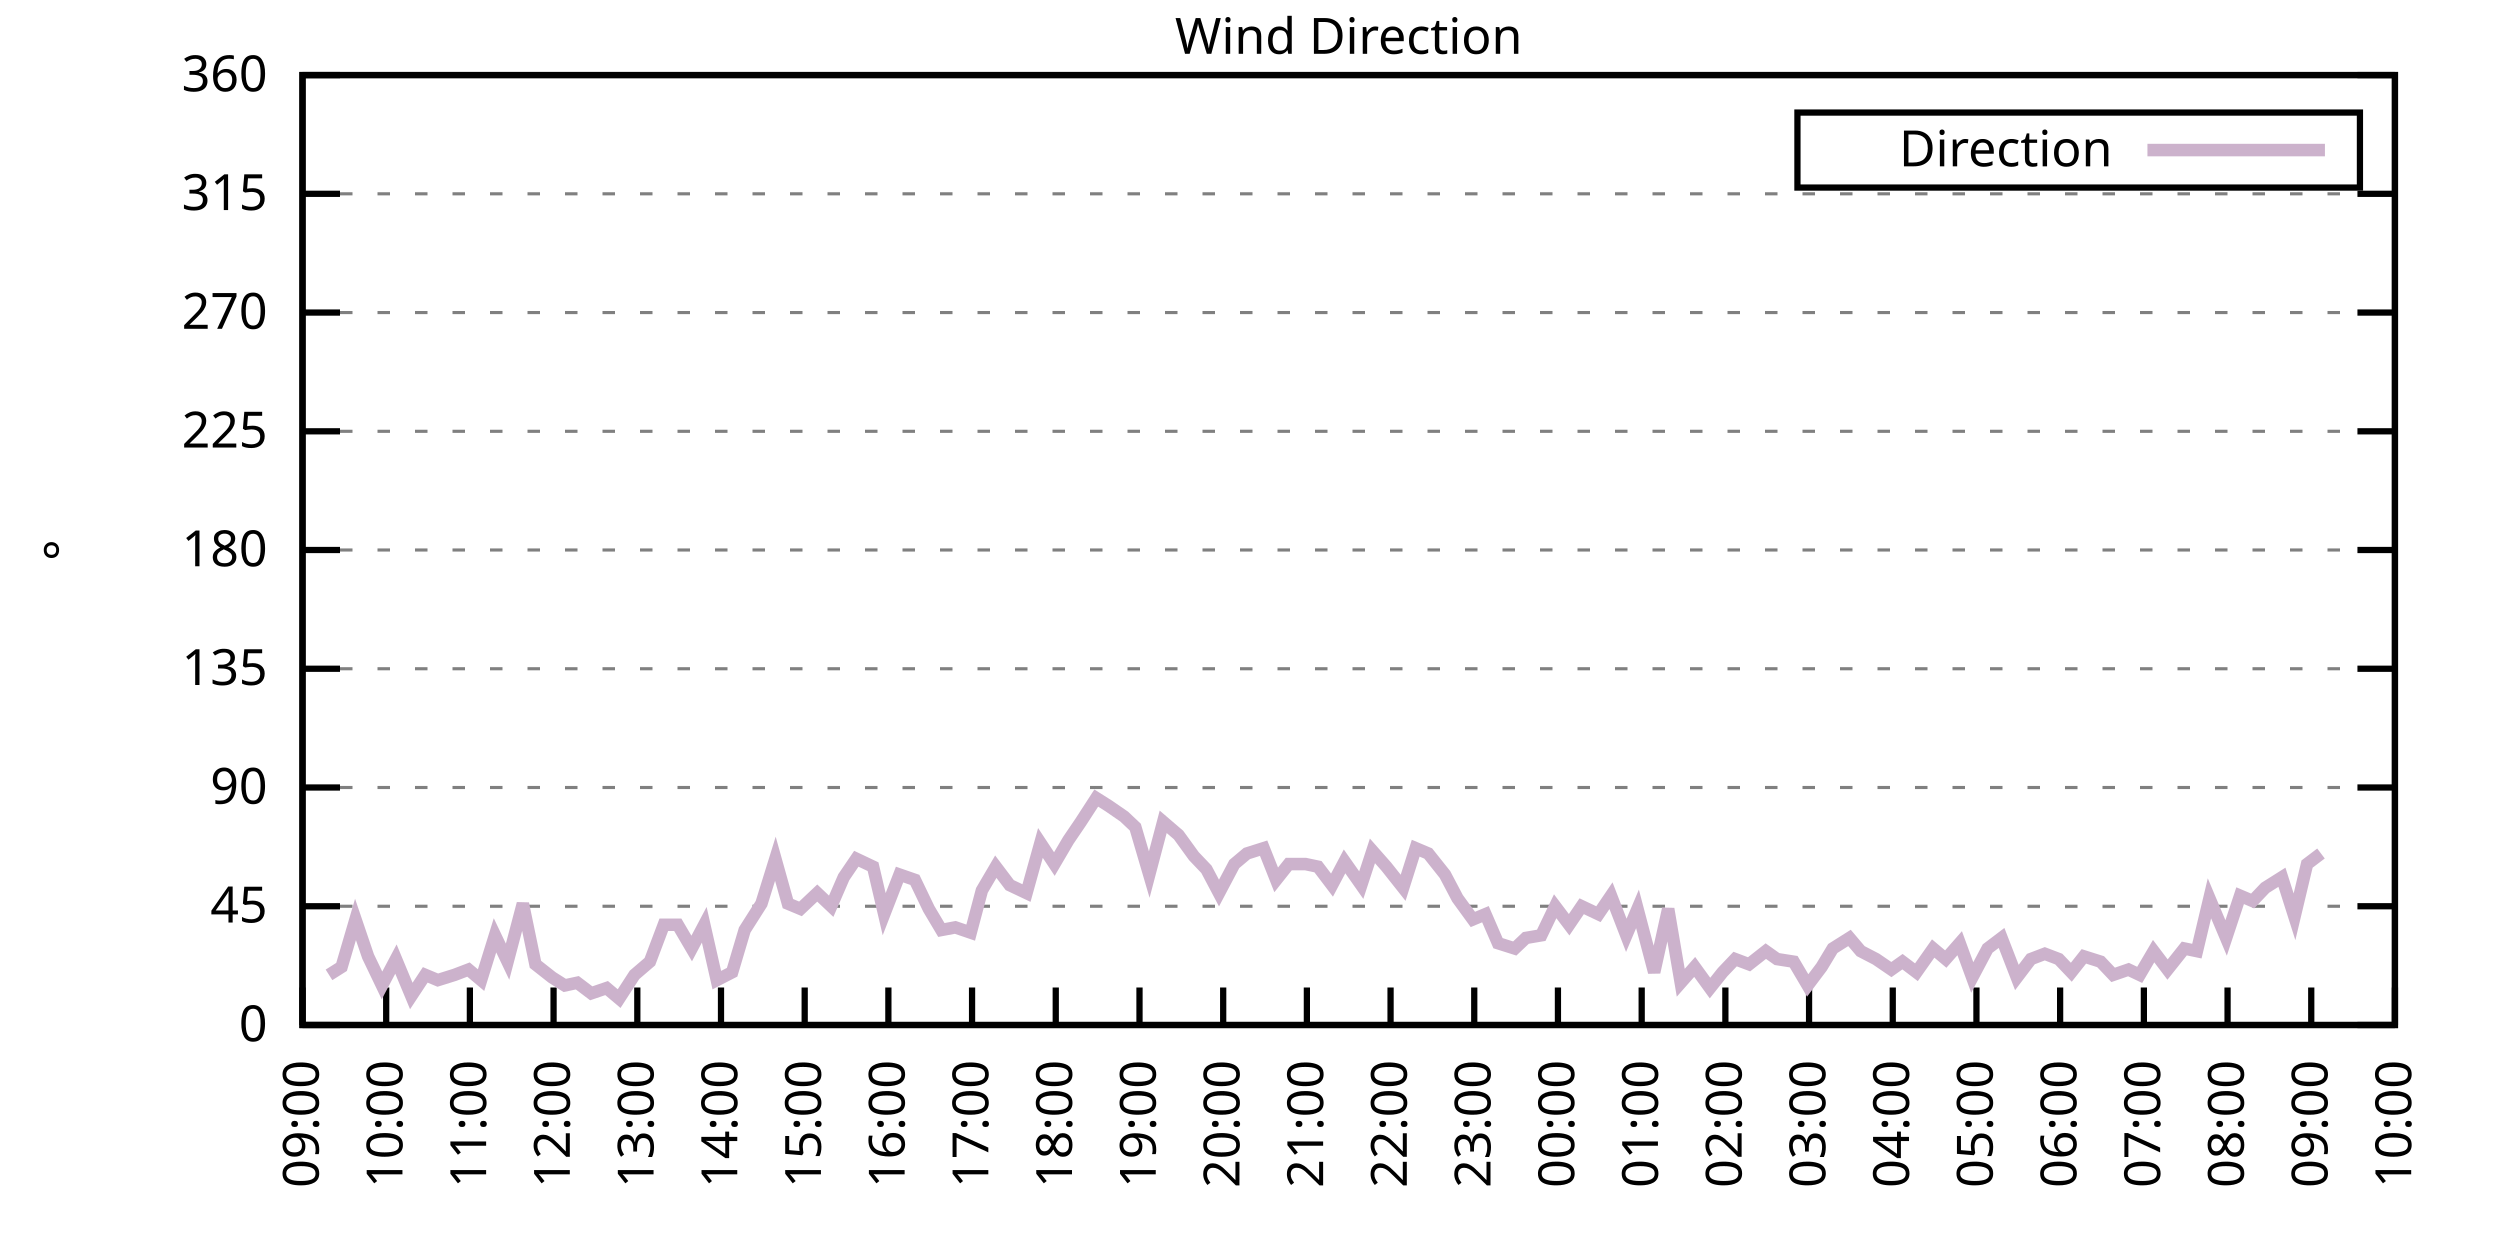
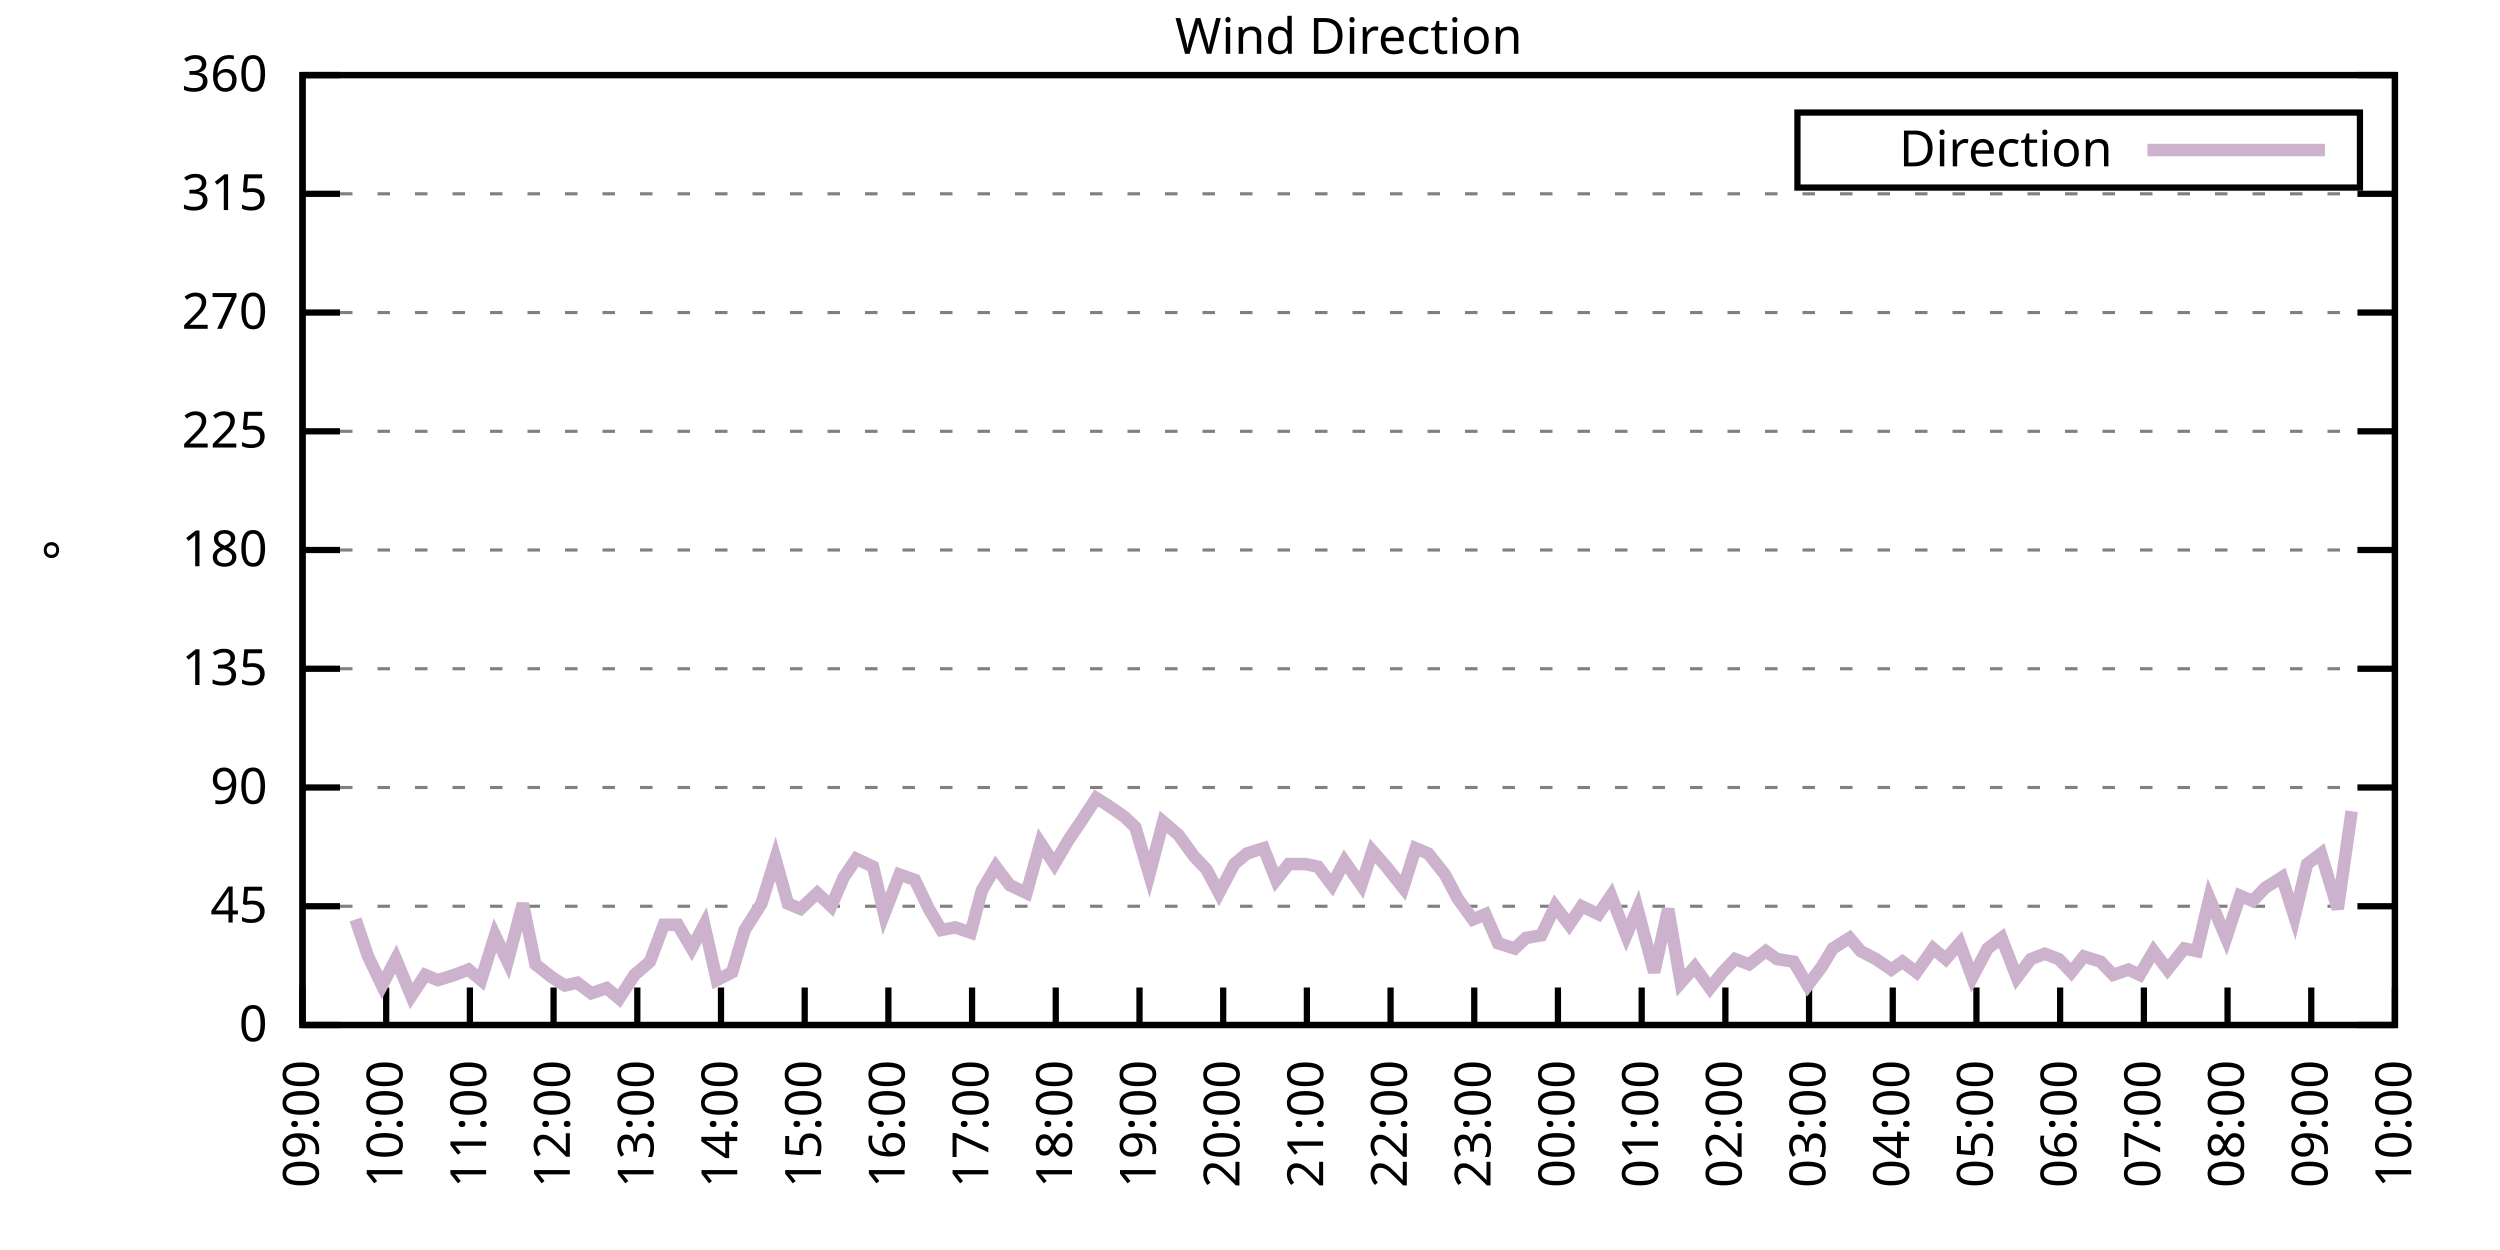
<svg xmlns="http://www.w3.org/2000/svg" xmlns:xlink="http://www.w3.org/1999/xlink" width="400" height="200" viewBox="0 0 400 200">
  <g id="gnuplot_canvas">
    <rect x="0" y="0" width="400" height="200" fill="none" />
    <defs>
      <circle id="gpDot" r="0.5" stroke-width="0.5" stroke="currentColor" />
      <path id="gpPt0" stroke-width="0.333" stroke="currentColor" d="M-1,0 h2 M0,-1 v2" />
      <path id="gpPt1" stroke-width="0.333" stroke="currentColor" d="M-1,-1 L1,1 M1,-1 L-1,1" />
      <path id="gpPt2" stroke-width="0.333" stroke="currentColor" d="M-1,0 L1,0 M0,-1 L0,1 M-1,-1 L1,1 M-1,1 L1,-1" />
      <rect id="gpPt3" stroke-width="0.333" stroke="currentColor" x="-1" y="-1" width="2" height="2" />
      <rect id="gpPt4" stroke-width="0.333" stroke="currentColor" fill="currentColor" x="-1" y="-1" width="2" height="2" />
      <circle id="gpPt5" stroke-width="0.333" stroke="currentColor" cx="0" cy="0" r="1" />
      <use xlink:href="#gpPt5" id="gpPt6" fill="currentColor" stroke="none" />
      <path id="gpPt7" stroke-width="0.333" stroke="currentColor" d="M0,-1.33 L-1.33,0.67 L1.33,0.67 z" />
      <use xlink:href="#gpPt7" id="gpPt8" fill="currentColor" stroke="none" />
      <use xlink:href="#gpPt7" id="gpPt9" stroke="currentColor" transform="rotate(180)" />
      <use xlink:href="#gpPt9" id="gpPt10" fill="currentColor" stroke="none" />
      <use xlink:href="#gpPt3" id="gpPt11" stroke="currentColor" transform="rotate(45)" />
      <use xlink:href="#gpPt11" id="gpPt12" fill="currentColor" stroke="none" />
      <path id="gpPt13" stroke-width="0.333" stroke="currentColor" d="M0,1.330 L1.265,0.411 L0.782,-1.067 L-0.782,-1.076 L-1.265,0.411 z" />
      <use xlink:href="#gpPt13" id="gpPt14" fill="currentColor" stroke="none" />
      <filter id="textbox" filterUnits="objectBoundingBox" x="0" y="0" height="1" width="1">
        <feFlood flood-color="white" flood-opacity="1" result="bgnd" />
        <feComposite in="SourceGraphic" in2="bgnd" operator="atop" />
      </filter>
      <filter id="greybox" filterUnits="objectBoundingBox" x="0" y="0" height="1" width="1">
        <feFlood flood-color="lightgrey" flood-opacity="1" result="grey" />
        <feComposite in="SourceGraphic" in2="grey" operator="atop" />
      </filter>
    </defs>
    <g fill="none" color="white" stroke="currentColor" stroke-width="1.00" stroke-linecap="butt" stroke-linejoin="miter">
</g>
    <g fill="none" color="black" stroke="currentColor" stroke-width="1.00" stroke-linecap="butt" stroke-linejoin="miter">
      <g stroke="none" shape-rendering="crispEdges">
        <polygon fill="rgb(255, 255, 255)" points="48.40,164.00 383.18,164.00 383.18,12.02 48.40,12.02 " />
      </g>
    </g>
    <g fill="none" color="black" stroke="currentColor" stroke-width="1.00" stroke-linecap="butt" stroke-linejoin="miter">
</g>
    <g fill="none" color="black" stroke="black" stroke-width="0.50" stroke-linecap="butt" stroke-linejoin="miter">
</g>
    <g fill="none" color="gray" stroke="currentColor" stroke-width="0.50" stroke-linecap="butt" stroke-linejoin="miter">
      <path stroke="gray" stroke-dasharray="2,4" class="gridline" d="M48.40,164.00 L383.19,164.00  " />
    </g>
    <g fill="none" color="gray" stroke="gray" stroke-width="1.00" stroke-linecap="butt" stroke-linejoin="miter">
</g>
    <g fill="none" color="black" stroke="currentColor" stroke-width="1.00" stroke-linecap="butt" stroke-linejoin="miter">
      <path stroke="black" d="M48.40,164.00 L54.40,164.00 M383.19,164.00 L377.19,164.00  " />
      <g transform="translate(42.80,166.60)" stroke="none" fill="black" font-family="Sans" font-size="8.00" text-anchor="end">
        <text>
          <tspan font-family="Sans"> 0</tspan>
        </text>
      </g>
    </g>
    <g fill="none" color="black" stroke="currentColor" stroke-width="1.00" stroke-linecap="butt" stroke-linejoin="miter">
</g>
    <g fill="none" color="black" stroke="black" stroke-width="0.50" stroke-linecap="butt" stroke-linejoin="miter">
</g>
    <g fill="none" color="gray" stroke="currentColor" stroke-width="0.50" stroke-linecap="butt" stroke-linejoin="miter">
      <path stroke="gray" stroke-dasharray="2,4" class="gridline" d="M48.40,145.00 L383.19,145.00  " />
    </g>
    <g fill="none" color="gray" stroke="gray" stroke-width="1.00" stroke-linecap="butt" stroke-linejoin="miter">
</g>
    <g fill="none" color="black" stroke="currentColor" stroke-width="1.00" stroke-linecap="butt" stroke-linejoin="miter">
      <path stroke="black" d="M48.40,145.00 L54.40,145.00 M383.19,145.00 L377.19,145.00  " />
      <g transform="translate(42.80,147.60)" stroke="none" fill="black" font-family="Sans" font-size="8.00" text-anchor="end">
        <text>
          <tspan font-family="Sans"> 45</tspan>
        </text>
      </g>
    </g>
    <g fill="none" color="black" stroke="currentColor" stroke-width="1.00" stroke-linecap="butt" stroke-linejoin="miter">
</g>
    <g fill="none" color="black" stroke="black" stroke-width="0.50" stroke-linecap="butt" stroke-linejoin="miter">
</g>
    <g fill="none" color="gray" stroke="currentColor" stroke-width="0.50" stroke-linecap="butt" stroke-linejoin="miter">
      <path stroke="gray" stroke-dasharray="2,4" class="gridline" d="M48.40,126.00 L383.19,126.00  " />
    </g>
    <g fill="none" color="gray" stroke="gray" stroke-width="1.00" stroke-linecap="butt" stroke-linejoin="miter">
</g>
    <g fill="none" color="black" stroke="currentColor" stroke-width="1.00" stroke-linecap="butt" stroke-linejoin="miter">
      <path stroke="black" d="M48.40,126.00 L54.40,126.00 M383.19,126.00 L377.19,126.00  " />
      <g transform="translate(42.80,128.60)" stroke="none" fill="black" font-family="Sans" font-size="8.00" text-anchor="end">
        <text>
          <tspan font-family="Sans"> 90</tspan>
        </text>
      </g>
    </g>
    <g fill="none" color="black" stroke="currentColor" stroke-width="1.00" stroke-linecap="butt" stroke-linejoin="miter">
</g>
    <g fill="none" color="black" stroke="black" stroke-width="0.50" stroke-linecap="butt" stroke-linejoin="miter">
</g>
    <g fill="none" color="gray" stroke="currentColor" stroke-width="0.50" stroke-linecap="butt" stroke-linejoin="miter">
      <path stroke="gray" stroke-dasharray="2,4" class="gridline" d="M48.40,107.00 L383.19,107.00  " />
    </g>
    <g fill="none" color="gray" stroke="gray" stroke-width="1.00" stroke-linecap="butt" stroke-linejoin="miter">
</g>
    <g fill="none" color="black" stroke="currentColor" stroke-width="1.00" stroke-linecap="butt" stroke-linejoin="miter">
      <path stroke="black" d="M48.40,107.00 L54.40,107.00 M383.19,107.00 L377.19,107.00  " />
      <g transform="translate(42.80,109.60)" stroke="none" fill="black" font-family="Sans" font-size="8.00" text-anchor="end">
        <text>
          <tspan font-family="Sans"> 135</tspan>
        </text>
      </g>
    </g>
    <g fill="none" color="black" stroke="currentColor" stroke-width="1.00" stroke-linecap="butt" stroke-linejoin="miter">
</g>
    <g fill="none" color="black" stroke="black" stroke-width="0.50" stroke-linecap="butt" stroke-linejoin="miter">
</g>
    <g fill="none" color="gray" stroke="currentColor" stroke-width="0.50" stroke-linecap="butt" stroke-linejoin="miter">
      <path stroke="gray" stroke-dasharray="2,4" class="gridline" d="M48.40,88.00 L383.19,88.00  " />
    </g>
    <g fill="none" color="gray" stroke="gray" stroke-width="1.00" stroke-linecap="butt" stroke-linejoin="miter">
</g>
    <g fill="none" color="black" stroke="currentColor" stroke-width="1.00" stroke-linecap="butt" stroke-linejoin="miter">
      <path stroke="black" d="M48.40,88.00 L54.40,88.00 M383.19,88.00 L377.19,88.00  " />
      <g transform="translate(42.80,90.60)" stroke="none" fill="black" font-family="Sans" font-size="8.00" text-anchor="end">
        <text>
          <tspan font-family="Sans"> 180</tspan>
        </text>
      </g>
    </g>
    <g fill="none" color="black" stroke="currentColor" stroke-width="1.00" stroke-linecap="butt" stroke-linejoin="miter">
</g>
    <g fill="none" color="black" stroke="black" stroke-width="0.50" stroke-linecap="butt" stroke-linejoin="miter">
</g>
    <g fill="none" color="gray" stroke="currentColor" stroke-width="0.50" stroke-linecap="butt" stroke-linejoin="miter">
      <path stroke="gray" stroke-dasharray="2,4" class="gridline" d="M48.40,69.01 L383.19,69.01  " />
    </g>
    <g fill="none" color="gray" stroke="gray" stroke-width="1.00" stroke-linecap="butt" stroke-linejoin="miter">
</g>
    <g fill="none" color="black" stroke="currentColor" stroke-width="1.00" stroke-linecap="butt" stroke-linejoin="miter">
      <path stroke="black" d="M48.40,69.01 L54.40,69.01 M383.19,69.01 L377.19,69.01  " />
      <g transform="translate(42.80,71.61)" stroke="none" fill="black" font-family="Sans" font-size="8.00" text-anchor="end">
        <text>
          <tspan font-family="Sans"> 225</tspan>
        </text>
      </g>
    </g>
    <g fill="none" color="black" stroke="currentColor" stroke-width="1.00" stroke-linecap="butt" stroke-linejoin="miter">
</g>
    <g fill="none" color="black" stroke="black" stroke-width="0.50" stroke-linecap="butt" stroke-linejoin="miter">
</g>
    <g fill="none" color="gray" stroke="currentColor" stroke-width="0.50" stroke-linecap="butt" stroke-linejoin="miter">
      <path stroke="gray" stroke-dasharray="2,4" class="gridline" d="M48.40,50.01 L383.19,50.01  " />
    </g>
    <g fill="none" color="gray" stroke="gray" stroke-width="1.00" stroke-linecap="butt" stroke-linejoin="miter">
</g>
    <g fill="none" color="black" stroke="currentColor" stroke-width="1.00" stroke-linecap="butt" stroke-linejoin="miter">
      <path stroke="black" d="M48.40,50.01 L54.40,50.01 M383.19,50.01 L377.19,50.01  " />
      <g transform="translate(42.80,52.61)" stroke="none" fill="black" font-family="Sans" font-size="8.00" text-anchor="end">
        <text>
          <tspan font-family="Sans"> 270</tspan>
        </text>
      </g>
    </g>
    <g fill="none" color="black" stroke="currentColor" stroke-width="1.00" stroke-linecap="butt" stroke-linejoin="miter">
</g>
    <g fill="none" color="black" stroke="black" stroke-width="0.50" stroke-linecap="butt" stroke-linejoin="miter">
</g>
    <g fill="none" color="gray" stroke="currentColor" stroke-width="0.50" stroke-linecap="butt" stroke-linejoin="miter">
      <path stroke="gray" stroke-dasharray="2,4" class="gridline" d="M48.40,31.01 L383.19,31.01  " />
    </g>
    <g fill="none" color="gray" stroke="gray" stroke-width="1.00" stroke-linecap="butt" stroke-linejoin="miter">
</g>
    <g fill="none" color="black" stroke="currentColor" stroke-width="1.00" stroke-linecap="butt" stroke-linejoin="miter">
      <path stroke="black" d="M48.40,31.01 L54.40,31.01 M383.19,31.01 L377.19,31.01  " />
      <g transform="translate(42.80,33.61)" stroke="none" fill="black" font-family="Sans" font-size="8.00" text-anchor="end">
        <text>
          <tspan font-family="Sans"> 315</tspan>
        </text>
      </g>
    </g>
    <g fill="none" color="black" stroke="currentColor" stroke-width="1.00" stroke-linecap="butt" stroke-linejoin="miter">
</g>
    <g fill="none" color="black" stroke="black" stroke-width="0.50" stroke-linecap="butt" stroke-linejoin="miter">
</g>
    <g fill="none" color="gray" stroke="currentColor" stroke-width="0.50" stroke-linecap="butt" stroke-linejoin="miter">
      <path stroke="gray" stroke-dasharray="2,4" class="gridline" d="M48.40,12.01 L383.19,12.01  " />
    </g>
    <g fill="none" color="gray" stroke="gray" stroke-width="1.00" stroke-linecap="butt" stroke-linejoin="miter">
</g>
    <g fill="none" color="black" stroke="currentColor" stroke-width="1.00" stroke-linecap="butt" stroke-linejoin="miter">
      <path stroke="black" d="M48.40,12.01 L54.40,12.01 M383.19,12.01 L377.19,12.01  " />
      <g transform="translate(42.80,14.61)" stroke="none" fill="black" font-family="Sans" font-size="8.00" text-anchor="end">
        <text>
          <tspan font-family="Sans"> 360</tspan>
        </text>
      </g>
    </g>
    <g fill="none" color="black" stroke="currentColor" stroke-width="1.00" stroke-linecap="butt" stroke-linejoin="miter">
      <path stroke="black" d="M48.40,164.00 L48.40,158.00  " />
      <g transform="translate(51.00,169.60) rotate(270.00)" stroke="none" fill="black" font-family="Sans" font-size="8.00" text-anchor="end">
        <text>
          <tspan font-family="Sans">09:00</tspan>
        </text>
      </g>
    </g>
    <g fill="none" color="black" stroke="currentColor" stroke-width="1.00" stroke-linecap="butt" stroke-linejoin="miter">
      <path stroke="black" d="M61.79,164.00 L61.79,158.00  " />
      <g transform="translate(64.39,169.60) rotate(270.00)" stroke="none" fill="black" font-family="Sans" font-size="8.00" text-anchor="end">
        <text>
          <tspan font-family="Sans">10:00</tspan>
        </text>
      </g>
    </g>
    <g fill="none" color="black" stroke="currentColor" stroke-width="1.00" stroke-linecap="butt" stroke-linejoin="miter">
      <path stroke="black" d="M75.18,164.00 L75.18,158.00  " />
      <g transform="translate(77.78,169.60) rotate(270.00)" stroke="none" fill="black" font-family="Sans" font-size="8.00" text-anchor="end">
        <text>
          <tspan font-family="Sans">11:00</tspan>
        </text>
      </g>
    </g>
    <g fill="none" color="black" stroke="currentColor" stroke-width="1.00" stroke-linecap="butt" stroke-linejoin="miter">
      <path stroke="black" d="M88.57,164.00 L88.57,158.00  " />
      <g transform="translate(91.17,169.60) rotate(270.00)" stroke="none" fill="black" font-family="Sans" font-size="8.00" text-anchor="end">
        <text>
          <tspan font-family="Sans">12:00</tspan>
        </text>
      </g>
    </g>
    <g fill="none" color="black" stroke="currentColor" stroke-width="1.00" stroke-linecap="butt" stroke-linejoin="miter">
      <path stroke="black" d="M101.97,164.00 L101.97,158.00  " />
      <g transform="translate(104.57,169.60) rotate(270.00)" stroke="none" fill="black" font-family="Sans" font-size="8.00" text-anchor="end">
        <text>
          <tspan font-family="Sans">13:00</tspan>
        </text>
      </g>
    </g>
    <g fill="none" color="black" stroke="currentColor" stroke-width="1.00" stroke-linecap="butt" stroke-linejoin="miter">
      <path stroke="black" d="M115.36,164.00 L115.36,158.00  " />
      <g transform="translate(117.96,169.60) rotate(270.00)" stroke="none" fill="black" font-family="Sans" font-size="8.00" text-anchor="end">
        <text>
          <tspan font-family="Sans">14:00</tspan>
        </text>
      </g>
    </g>
    <g fill="none" color="black" stroke="currentColor" stroke-width="1.00" stroke-linecap="butt" stroke-linejoin="miter">
      <path stroke="black" d="M128.75,164.00 L128.75,158.00  " />
      <g transform="translate(131.35,169.60) rotate(270.00)" stroke="none" fill="black" font-family="Sans" font-size="8.00" text-anchor="end">
        <text>
          <tspan font-family="Sans">15:00</tspan>
        </text>
      </g>
    </g>
    <g fill="none" color="black" stroke="currentColor" stroke-width="1.00" stroke-linecap="butt" stroke-linejoin="miter">
      <path stroke="black" d="M142.14,164.00 L142.14,158.00  " />
      <g transform="translate(144.74,169.60) rotate(270.00)" stroke="none" fill="black" font-family="Sans" font-size="8.00" text-anchor="end">
        <text>
          <tspan font-family="Sans">16:00</tspan>
        </text>
      </g>
    </g>
    <g fill="none" color="black" stroke="currentColor" stroke-width="1.00" stroke-linecap="butt" stroke-linejoin="miter">
      <path stroke="black" d="M155.53,164.00 L155.53,158.00  " />
      <g transform="translate(158.13,169.60) rotate(270.00)" stroke="none" fill="black" font-family="Sans" font-size="8.00" text-anchor="end">
        <text>
          <tspan font-family="Sans">17:00</tspan>
        </text>
      </g>
    </g>
    <g fill="none" color="black" stroke="currentColor" stroke-width="1.00" stroke-linecap="butt" stroke-linejoin="miter">
      <path stroke="black" d="M168.92,164.00 L168.92,158.00  " />
      <g transform="translate(171.52,169.60) rotate(270.00)" stroke="none" fill="black" font-family="Sans" font-size="8.00" text-anchor="end">
        <text>
          <tspan font-family="Sans">18:00</tspan>
        </text>
      </g>
    </g>
    <g fill="none" color="black" stroke="currentColor" stroke-width="1.00" stroke-linecap="butt" stroke-linejoin="miter">
      <path stroke="black" d="M182.32,164.00 L182.32,158.00  " />
      <g transform="translate(184.92,169.60) rotate(270.00)" stroke="none" fill="black" font-family="Sans" font-size="8.00" text-anchor="end">
        <text>
          <tspan font-family="Sans">19:00</tspan>
        </text>
      </g>
    </g>
    <g fill="none" color="black" stroke="currentColor" stroke-width="1.00" stroke-linecap="butt" stroke-linejoin="miter">
      <path stroke="black" d="M195.71,164.00 L195.71,158.00  " />
      <g transform="translate(198.31,169.60) rotate(270.00)" stroke="none" fill="black" font-family="Sans" font-size="8.00" text-anchor="end">
        <text>
          <tspan font-family="Sans">20:00</tspan>
        </text>
      </g>
    </g>
    <g fill="none" color="black" stroke="currentColor" stroke-width="1.00" stroke-linecap="butt" stroke-linejoin="miter">
      <path stroke="black" d="M209.10,164.00 L209.10,158.00  " />
      <g transform="translate(211.70,169.60) rotate(270.00)" stroke="none" fill="black" font-family="Sans" font-size="8.00" text-anchor="end">
        <text>
          <tspan font-family="Sans">21:00</tspan>
        </text>
      </g>
    </g>
    <g fill="none" color="black" stroke="currentColor" stroke-width="1.00" stroke-linecap="butt" stroke-linejoin="miter">
      <path stroke="black" d="M222.49,164.00 L222.49,158.00  " />
      <g transform="translate(225.09,169.60) rotate(270.00)" stroke="none" fill="black" font-family="Sans" font-size="8.00" text-anchor="end">
        <text>
          <tspan font-family="Sans">22:00</tspan>
        </text>
      </g>
    </g>
    <g fill="none" color="black" stroke="currentColor" stroke-width="1.00" stroke-linecap="butt" stroke-linejoin="miter">
      <path stroke="black" d="M235.88,164.00 L235.88,158.00  " />
      <g transform="translate(238.48,169.60) rotate(270.00)" stroke="none" fill="black" font-family="Sans" font-size="8.00" text-anchor="end">
        <text>
          <tspan font-family="Sans">23:00</tspan>
        </text>
      </g>
    </g>
    <g fill="none" color="black" stroke="currentColor" stroke-width="1.00" stroke-linecap="butt" stroke-linejoin="miter">
      <path stroke="black" d="M249.27,164.00 L249.27,158.00  " />
      <g transform="translate(251.87,169.60) rotate(270.00)" stroke="none" fill="black" font-family="Sans" font-size="8.00" text-anchor="end">
        <text>
          <tspan font-family="Sans">00:00</tspan>
        </text>
      </g>
    </g>
    <g fill="none" color="black" stroke="currentColor" stroke-width="1.00" stroke-linecap="butt" stroke-linejoin="miter">
      <path stroke="black" d="M262.67,164.00 L262.67,158.00  " />
      <g transform="translate(265.27,169.60) rotate(270.00)" stroke="none" fill="black" font-family="Sans" font-size="8.00" text-anchor="end">
        <text>
          <tspan font-family="Sans">01:00</tspan>
        </text>
      </g>
    </g>
    <g fill="none" color="black" stroke="currentColor" stroke-width="1.00" stroke-linecap="butt" stroke-linejoin="miter">
      <path stroke="black" d="M276.06,164.00 L276.06,158.00  " />
      <g transform="translate(278.66,169.60) rotate(270.00)" stroke="none" fill="black" font-family="Sans" font-size="8.00" text-anchor="end">
        <text>
          <tspan font-family="Sans">02:00</tspan>
        </text>
      </g>
    </g>
    <g fill="none" color="black" stroke="currentColor" stroke-width="1.00" stroke-linecap="butt" stroke-linejoin="miter">
      <path stroke="black" d="M289.45,164.00 L289.45,158.00  " />
      <g transform="translate(292.05,169.60) rotate(270.00)" stroke="none" fill="black" font-family="Sans" font-size="8.00" text-anchor="end">
        <text>
          <tspan font-family="Sans">03:00</tspan>
        </text>
      </g>
    </g>
    <g fill="none" color="black" stroke="currentColor" stroke-width="1.00" stroke-linecap="butt" stroke-linejoin="miter">
      <path stroke="black" d="M302.84,164.00 L302.84,158.00  " />
      <g transform="translate(305.44,169.60) rotate(270.00)" stroke="none" fill="black" font-family="Sans" font-size="8.00" text-anchor="end">
        <text>
          <tspan font-family="Sans">04:00</tspan>
        </text>
      </g>
    </g>
    <g fill="none" color="black" stroke="currentColor" stroke-width="1.00" stroke-linecap="butt" stroke-linejoin="miter">
      <path stroke="black" d="M316.23,164.00 L316.23,158.00  " />
      <g transform="translate(318.83,169.60) rotate(270.00)" stroke="none" fill="black" font-family="Sans" font-size="8.00" text-anchor="end">
        <text>
          <tspan font-family="Sans">05:00</tspan>
        </text>
      </g>
    </g>
    <g fill="none" color="black" stroke="currentColor" stroke-width="1.00" stroke-linecap="butt" stroke-linejoin="miter">
      <path stroke="black" d="M329.62,164.00 L329.62,158.00  " />
      <g transform="translate(332.22,169.60) rotate(270.00)" stroke="none" fill="black" font-family="Sans" font-size="8.00" text-anchor="end">
        <text>
          <tspan font-family="Sans">06:00</tspan>
        </text>
      </g>
    </g>
    <g fill="none" color="black" stroke="currentColor" stroke-width="1.00" stroke-linecap="butt" stroke-linejoin="miter">
      <path stroke="black" d="M343.02,164.00 L343.02,158.00  " />
      <g transform="translate(345.62,169.60) rotate(270.00)" stroke="none" fill="black" font-family="Sans" font-size="8.00" text-anchor="end">
        <text>
          <tspan font-family="Sans">07:00</tspan>
        </text>
      </g>
    </g>
    <g fill="none" color="black" stroke="currentColor" stroke-width="1.00" stroke-linecap="butt" stroke-linejoin="miter">
      <path stroke="black" d="M356.41,164.00 L356.41,158.00  " />
      <g transform="translate(359.01,169.60) rotate(270.00)" stroke="none" fill="black" font-family="Sans" font-size="8.00" text-anchor="end">
        <text>
          <tspan font-family="Sans">08:00</tspan>
        </text>
      </g>
    </g>
    <g fill="none" color="black" stroke="currentColor" stroke-width="1.00" stroke-linecap="butt" stroke-linejoin="miter">
      <path stroke="black" d="M369.80,164.00 L369.80,158.00  " />
      <g transform="translate(372.40,169.60) rotate(270.00)" stroke="none" fill="black" font-family="Sans" font-size="8.00" text-anchor="end">
        <text>
          <tspan font-family="Sans">09:00</tspan>
        </text>
      </g>
    </g>
    <g fill="none" color="black" stroke="currentColor" stroke-width="1.00" stroke-linecap="butt" stroke-linejoin="miter">
      <path stroke="black" d="M383.19,164.00 L383.19,158.00  " />
      <g transform="translate(385.79,169.60) rotate(270.00)" stroke="none" fill="black" font-family="Sans" font-size="8.00" text-anchor="end">
        <text>
          <tspan font-family="Sans">10:00</tspan>
        </text>
      </g>
    </g>
    <g fill="none" color="black" stroke="currentColor" stroke-width="1.00" stroke-linecap="butt" stroke-linejoin="miter">
</g>
    <g fill="none" color="black" stroke="currentColor" stroke-width="1.00" stroke-linecap="butt" stroke-linejoin="miter">
      <path stroke="black" d="M48.40,12.01 L48.40,164.00 L383.19,164.00 L383.19,12.01 L48.40,12.01 Z  " />
    </g>
    <g fill="none" color="black" stroke="currentColor" stroke-width="1.00" stroke-linecap="butt" stroke-linejoin="miter">
</g>
    <g fill="none" color="black" stroke="currentColor" stroke-width="1.00" stroke-linecap="butt" stroke-linejoin="miter">
      <path stroke="black" d="M287.59,30.01 L287.59,18.01 L377.59,18.01 L377.59,30.01 L287.59,30.01 Z  " />
    </g>
    <g id="Wind_direction_plot_1">
      <g fill="none" color="white" stroke="black" stroke-width="2.00" stroke-linecap="butt" stroke-linejoin="miter">
</g>
      <g fill="none" color="black" stroke="currentColor" stroke-width="2.00" stroke-linecap="butt" stroke-linejoin="miter">
        <g transform="translate(337.99,26.61)" stroke="none" fill="black" font-family="Sans" font-size="8.00" text-anchor="end">
          <text>
            <tspan font-family="Sans">Direction</tspan>
          </text>
        </g>
      </g>
      <g fill="none" color="black" stroke="currentColor" stroke-width="2.00" stroke-linecap="butt" stroke-linejoin="miter">
-         <path stroke="rgb(204, 178, 204)" d="M343.59,24.01 L371.99,24.01 M52.64,155.98 L54.65,154.71 L56.88,147.11 L58.89,153.02 L61.12,157.67 L63.35,153.45   L65.81,159.36 L68.04,155.98 L70.05,156.82 L72.73,155.98 L74.96,155.13 L76.97,156.82 L79.20,149.65 L81.21,153.87   L83.66,144.58 L85.67,154.29 L88.35,156.40 L90.36,157.67 L92.37,157.24 L94.60,158.93 L97.06,158.09 L99.06,159.78   L101.52,155.98 L103.98,153.87 L106.21,147.96 L108.44,147.96 L110.67,151.76 L112.68,147.96 L114.69,156.82 L117.14,155.56   L119.15,148.80 L121.83,144.58 L124.06,137.40 L126.07,144.58 L128.08,145.42 L130.76,142.89 L132.99,145.00 L135.00,140.36   L137.01,137.40 L139.69,138.67 L141.47,146.27 L143.93,139.93 L146.38,140.78 L148.61,145.42 L150.62,148.80 L152.85,148.38   L155.31,149.22 L157.10,142.47 L159.33,138.67 L161.56,141.62 L164.24,142.89 L166.47,134.87 L168.70,138.25 L170.93,134.45   L172.94,131.49 L175.40,127.69 L177.41,128.96 L179.86,130.65 L181.65,132.34 L183.88,139.93 L186.11,131.49 L188.57,133.60   L191.02,136.98 L193.03,139.09 L195.04,142.89 L197.49,138.25 L199.50,136.56 L202.18,135.71 L204.19,140.78 L206.20,138.25   L208.88,138.25 L210.88,138.67 L213.12,141.62 L215.13,137.82 L217.80,141.62 L219.59,136.14 L221.82,138.67 L224.50,142.05   L226.51,135.71 L228.52,136.56 L231.20,139.93 L233.20,143.73 L235.66,147.11 L237.67,146.27 L239.68,150.91 L242.36,151.76   L244.14,150.07 L246.60,149.65 L248.83,145.00 L251.06,147.96 L253.07,145.00 L255.75,146.27 L257.76,143.31 L260.21,149.65   L262.00,145.42 L264.67,155.56 L266.91,145.42 L268.92,157.24 L271.15,154.71 L273.60,158.09 L275.61,155.56 L277.62,153.45   L279.85,154.29 L282.53,152.18 L284.32,153.45 L286.99,153.87 L289.23,157.67 L291.46,154.71 L293.24,151.76 L295.92,150.07   L297.71,152.18 L300.16,153.45 L302.62,155.13 L304.40,153.87 L306.63,155.56 L309.31,151.76 L311.32,153.45 L313.55,150.91   L315.56,156.40 L318.02,151.76 L320.25,150.07 L322.70,156.40 L324.94,153.45 L327.17,152.60 L329.40,153.45 L331.41,155.56   L333.42,153.02 L336.10,153.87 L338.10,155.98 L340.56,155.13 L342.35,155.98 L344.58,152.18 L346.81,155.13 L349.49,151.76   L351.50,152.18 L353.51,143.73 L356.18,150.07 L358.42,143.31 L360.42,144.16 L362.43,142.05 L365.11,140.36 L367.12,146.69   L369.13,138.25 L371.36,136.56  " />
+         <path stroke="rgb(204, 178, 204)" d="M343.59,24.01 L371.99,24.01 M56.88,147.11 L58.89,153.02 L61.12,157.67 L63.35,153.45 L65.81,159.36 L68.04,155.98   L70.05,156.82 L72.73,155.98 L74.96,155.13 L76.97,156.82 L79.20,149.65 L81.21,153.87 L83.66,144.58 L85.67,154.29   L88.35,156.40 L90.36,157.67 L92.37,157.24 L94.60,158.93 L97.06,158.09 L99.06,159.78 L101.52,155.98 L103.98,153.87   L106.21,147.96 L108.44,147.96 L110.67,151.76 L112.68,147.96 L114.69,156.82 L117.14,155.56 L119.15,148.80 L121.83,144.58   L124.06,137.40 L126.07,144.58 L128.08,145.42 L130.76,142.89 L132.99,145.00 L135.00,140.36 L137.01,137.40 L139.69,138.67   L141.47,146.27 L143.93,139.93 L146.38,140.78 L148.61,145.42 L150.62,148.80 L152.85,148.38 L155.31,149.22 L157.10,142.47   L159.33,138.67 L161.56,141.62 L164.24,142.89 L166.47,134.87 L168.70,138.25 L170.93,134.45 L172.94,131.49 L175.40,127.69   L177.41,128.96 L179.86,130.65 L181.65,132.34 L183.88,139.93 L186.11,131.49 L188.57,133.60 L191.02,136.98 L193.03,139.09   L195.04,142.89 L197.49,138.25 L199.50,136.56 L202.18,135.71 L204.19,140.78 L206.20,138.25 L208.88,138.25 L210.88,138.67   L213.12,141.62 L215.13,137.82 L217.80,141.62 L219.59,136.14 L221.82,138.67 L224.50,142.05 L226.51,135.71 L228.52,136.56   L231.20,139.93 L233.20,143.73 L235.66,147.11 L237.67,146.27 L239.68,150.91 L242.36,151.76 L244.14,150.07 L246.60,149.65   L248.83,145.00 L251.06,147.96 L253.07,145.00 L255.75,146.27 L257.76,143.31 L260.21,149.65 L262.00,145.42 L264.67,155.56   L266.91,145.42 L268.92,157.24 L271.15,154.71 L273.60,158.09 L275.61,155.56 L277.62,153.45 L279.85,154.29 L282.53,152.18   L284.32,153.45 L286.99,153.87 L289.23,157.67 L291.46,154.71 L293.24,151.76 L295.92,150.07 L297.71,152.18 L300.16,153.45   L302.62,155.13 L304.40,153.87 L306.63,155.56 L309.31,151.76 L311.32,153.45 L313.55,150.91 L315.56,156.40 L318.02,151.76   L320.25,150.07 L322.70,156.40 L324.94,153.45 L327.17,152.60 L329.40,153.45 L331.41,155.56 L333.42,153.02 L336.10,153.87   L338.10,155.98 L340.56,155.13 L342.35,155.98 L344.58,152.18 L346.81,155.13 L349.49,151.76 L351.50,152.18 L353.51,143.73   L356.18,150.07 L358.42,143.31 L360.42,144.16 L362.43,142.05 L365.11,140.36 L367.12,146.69 L369.13,138.25 L371.36,136.56   L374.04,145.42 L376.27,129.80  " />
      </g>
    </g>
    <g fill="none" color="black" stroke="currentColor" stroke-width="2.00" stroke-linecap="butt" stroke-linejoin="miter">
</g>
    <g fill="none" color="black" stroke="black" stroke-width="1.00" stroke-linecap="butt" stroke-linejoin="miter">
</g>
    <g fill="none" color="black" stroke="currentColor" stroke-width="1.00" stroke-linecap="butt" stroke-linejoin="miter">
      <path stroke="black" d="M48.40,12.01 L48.40,164.00 L383.19,164.00 L383.19,12.01 L48.40,12.01 Z  " />
      <g transform="translate(12.80,88.01) rotate(270.00)" stroke="none" fill="black" font-family="Sans" font-size="8.00" text-anchor="middle">
        <text>
          <tspan font-family="Sans">°</tspan>
        </text>
      </g>
    </g>
    <g fill="none" color="black" stroke="currentColor" stroke-width="1.00" stroke-linecap="butt" stroke-linejoin="miter">
</g>
    <g fill="none" color="black" stroke="currentColor" stroke-width="1.00" stroke-linecap="butt" stroke-linejoin="miter">
      <g transform="translate(215.79,8.61)" stroke="none" fill="black" font-family="Sans" font-size="8.00" text-anchor="middle">
        <text>
          <tspan font-family="Sans">Wind Direction</tspan>
        </text>
      </g>
    </g>
    <g fill="none" color="black" stroke="currentColor" stroke-width="1.00" stroke-linecap="butt" stroke-linejoin="miter">
</g>
  </g>
</svg>
